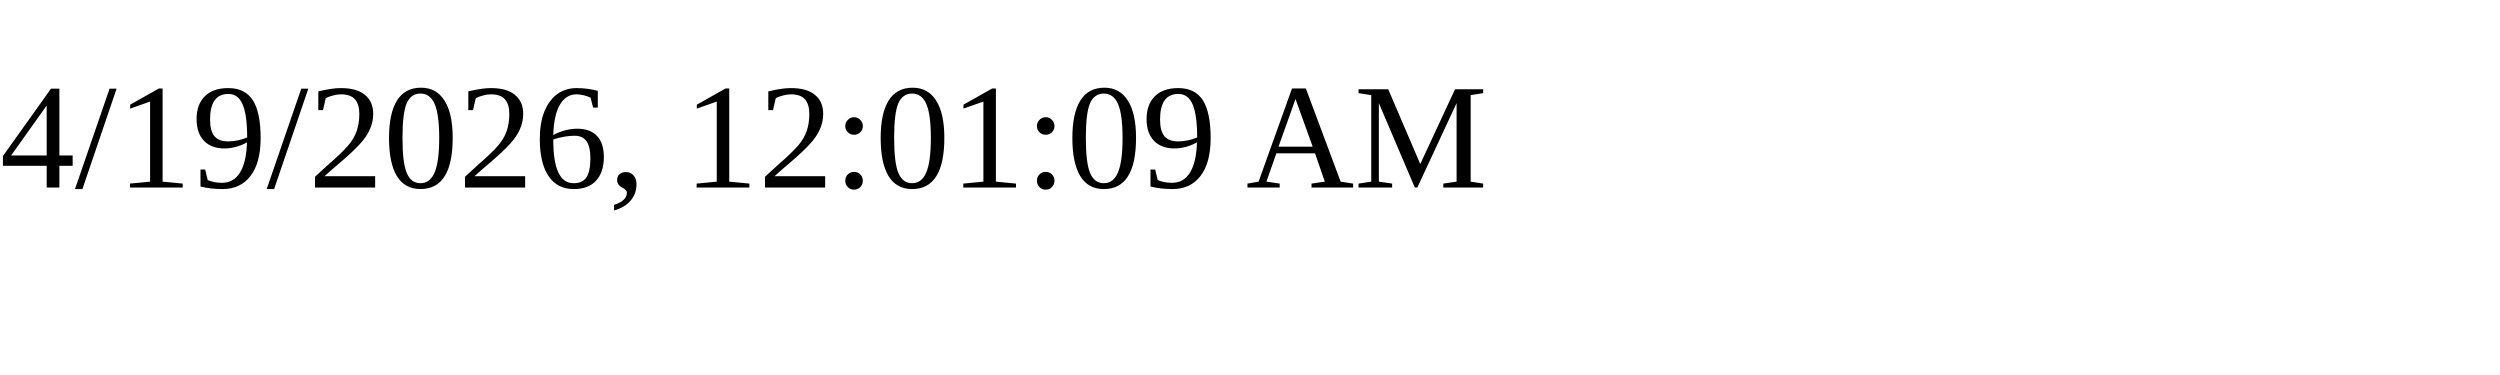
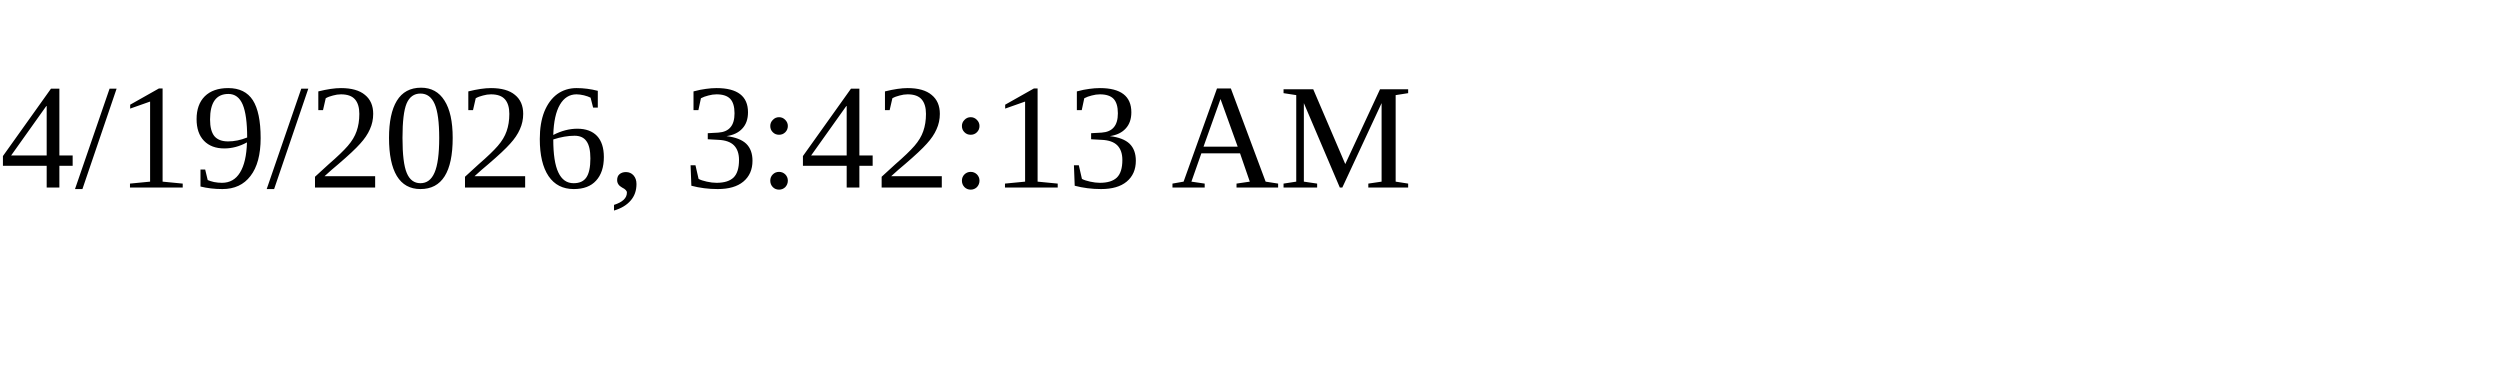
<svg xmlns="http://www.w3.org/2000/svg" height="30" width="200">
-   <text x="0" y="15">4/19/2026, 12:01:09 AM</text>
+   <text x="0" y="15">4/19/2026, 3:42:13 AM</text>
</svg>
